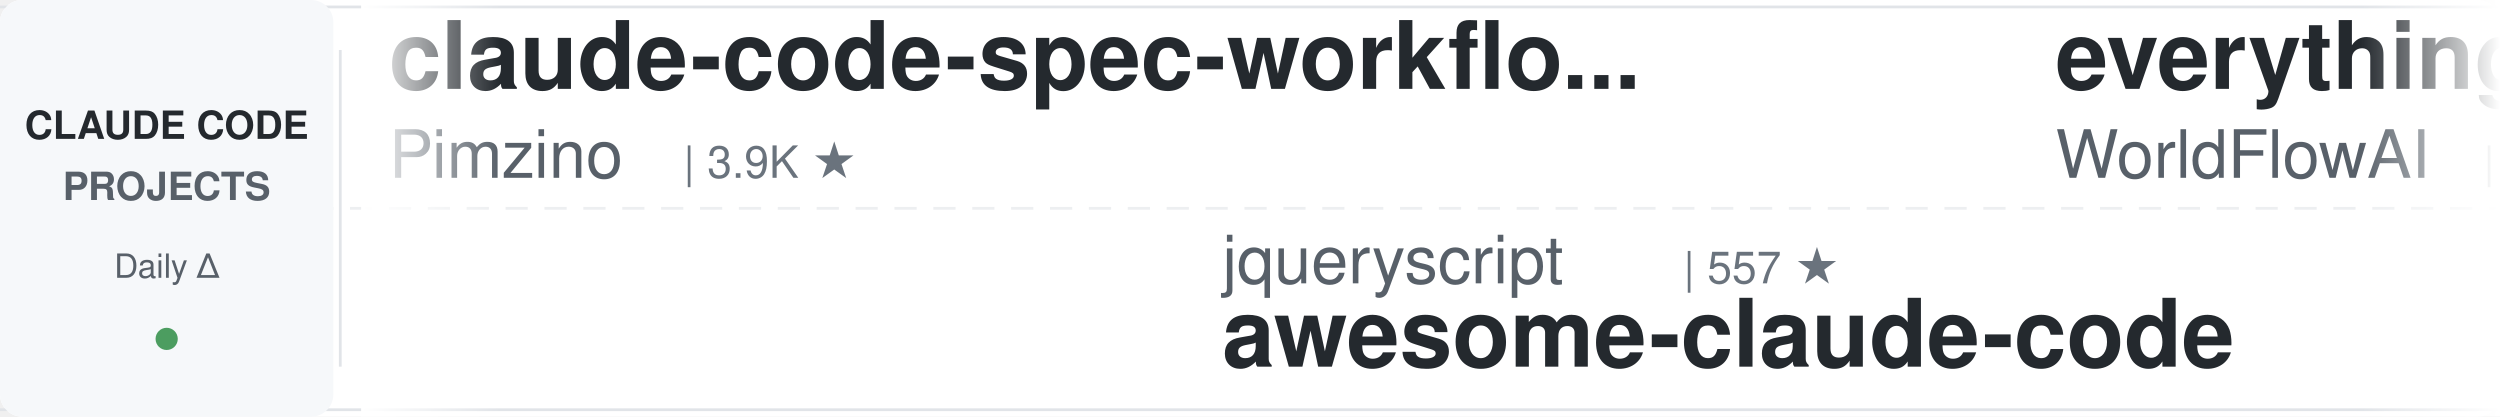
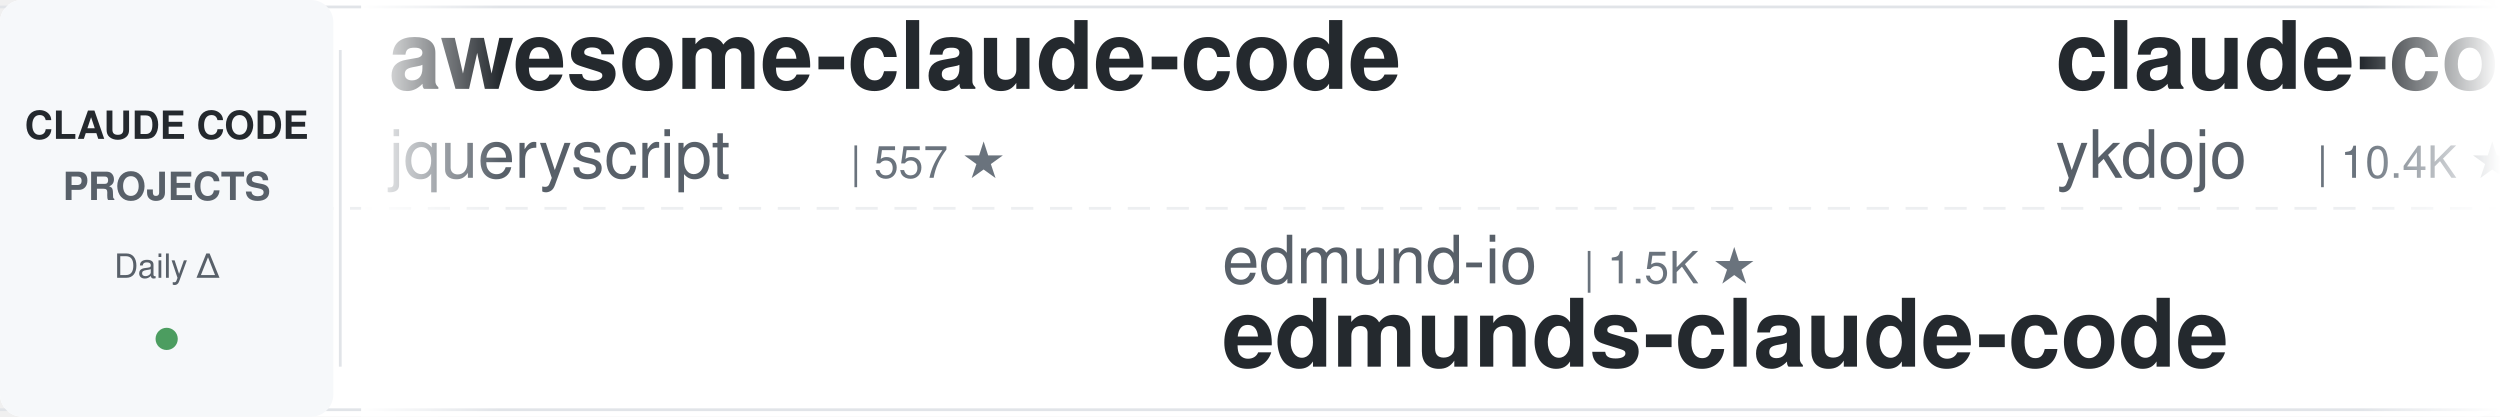
<svg xmlns="http://www.w3.org/2000/svg" width="900" height="150">
  <defs>
    <linearGradient id="leftFade" x1="0%" y1="0%" x2="100%" y2="0%">
      <stop offset="0%" style="stop-color:#ffffff;stop-opacity:1" />
      <stop offset="100%" style="stop-color:#ffffff;stop-opacity:0" />
    </linearGradient>
    <linearGradient id="rightFade" x1="0%" y1="0%" x2="100%" y2="0%">
      <stop offset="0%" style="stop-color:#ffffff;stop-opacity:0" />
      <stop offset="100%" style="stop-color:#ffffff;stop-opacity:1" />
    </linearGradient>
  </defs>
  <rect width="900" height="150" fill="#ffffff" rx="8" />
  <rect x="0" y="2" width="900" height="1" fill="#e1e4e8" />
  <rect x="0" y="147" width="900" height="1" fill="#e1e4e8" />
  <line x1="0" y1="75" x2="900" y2="75" stroke="#e1e4e8" stroke-width="1" stroke-dasharray="8 6" opacity="0.6" />
  <rect x="0" y="0" width="120" height="150" fill="#f6f8fa" rx="8" />
  <text x="60" y="50" font-family="-apple-system, BlinkMacSystemFont, 'Segoe UI', Helvetica, Arial, sans-serif" font-size="14" font-weight="600" fill="#24292e" text-anchor="middle">CLAUDE CODE</text>
  <text x="60" y="72" font-family="-apple-system, BlinkMacSystemFont, 'Segoe UI', Helvetica, Arial, sans-serif" font-size="14" font-weight="600" fill="#586069" text-anchor="middle">PROJECTS</text>
  <text x="60" y="100" font-family="-apple-system, BlinkMacSystemFont, 'Segoe UI', Helvetica, Arial, sans-serif" font-size="12" font-weight="500" fill="#586069" text-anchor="middle">Daily Δ</text>
  <circle cx="60" cy="122" r="4" fill="#22863a" opacity="0.8" />
  <rect x="122" y="18" width="1" height="114" fill="#e1e4e8" />
  <clipPath id="tickerClip">
    <rect x="130" y="0" width="770" height="150" />
  </clipPath>
  <g clip-path="url(#tickerClip)">
    <g id="tickerItems">
      <animateTransform attributeName="transform" attributeType="XML" type="translate" from="0 0" to="-3000 0" dur="54s" repeatCount="indefinite" />
      <g transform="translate(0, 0)">
-         <text x="140" y="32" font-family="-apple-system, BlinkMacSystemFont, 'Segoe UI', Helvetica, Arial, sans-serif" font-size="34" font-weight="600" fill="#24292e">claude-code-spec-workflo...</text>
-         <text x="140" y="64" font-family="-apple-system, BlinkMacSystemFont, 'Segoe UI', Helvetica, Arial, sans-serif" font-size="24" font-weight="400" fill="#586069">Pimzino</text>
-         <text x="246" y="64" font-family="-apple-system, BlinkMacSystemFont, 'Segoe UI', Helvetica, Arial, sans-serif" font-size="16" font-weight="500" fill="#6a737d">| 3.9K ★</text>
+         <text x="140" y="32" font-family="-apple-system, BlinkMacSystemFont, 'Segoe UI', Helvetica, Arial, sans-serif" font-size="34" font-weight="600" fill="#24292e">awesome-claude-code</text>
+         <text x="140" y="64" font-family="-apple-system, BlinkMacSystemFont, 'Segoe UI', Helvetica, Arial, sans-serif" font-size="24" font-weight="400" fill="#586069">jqueryscript</text>
+         <text x="306" y="64" font-family="-apple-system, BlinkMacSystemFont, 'Segoe UI', Helvetica, Arial, sans-serif" font-size="16" font-weight="500" fill="#6a737d">| 557 ★</text>
      </g>
      <g transform="translate(300, 0)">
-         <text x="140" y="102" font-family="-apple-system, BlinkMacSystemFont, 'Segoe UI', Helvetica, Arial, sans-serif" font-size="24" font-weight="400" fill="#586069">jqueryscript</text>
-         <text x="306" y="102" font-family="-apple-system, BlinkMacSystemFont, 'Segoe UI', Helvetica, Arial, sans-serif" font-size="16" font-weight="500" fill="#6a737d">| 557 ★</text>
-         <text x="140" y="132" font-family="-apple-system, BlinkMacSystemFont, 'Segoe UI', Helvetica, Arial, sans-serif" font-size="34" font-weight="600" fill="#24292e">awesome-claude-code</text>
+         <text x="140" y="102" font-family="-apple-system, BlinkMacSystemFont, 'Segoe UI', Helvetica, Arial, sans-serif" font-size="24" font-weight="400" fill="#586069">edmund-io</text>
+         <text x="270" y="102" font-family="-apple-system, BlinkMacSystemFont, 'Segoe UI', Helvetica, Arial, sans-serif" font-size="16" font-weight="500" fill="#6a737d">| 1.5K ★</text>
+         <text x="140" y="132" font-family="-apple-system, BlinkMacSystemFont, 'Segoe UI', Helvetica, Arial, sans-serif" font-size="34" font-weight="600" fill="#24292e">edmunds-claude-code</text>
      </g>
      <g transform="translate(600, 0)">
-         <text x="140" y="32" font-family="-apple-system, BlinkMacSystemFont, 'Segoe UI', Helvetica, Arial, sans-serif" font-size="34" font-weight="600" fill="#24292e">everything-claude-code</text>
-         <text x="140" y="64" font-family="-apple-system, BlinkMacSystemFont, 'Segoe UI', Helvetica, Arial, sans-serif" font-size="24" font-weight="400" fill="#586069">WorldFlowAI</text>
-         <text x="294" y="64" font-family="-apple-system, BlinkMacSystemFont, 'Segoe UI', Helvetica, Arial, sans-serif" font-size="16" font-weight="500" fill="#6a737d">| 6.8K ★</text>
+         <text x="140" y="32" font-family="-apple-system, BlinkMacSystemFont, 'Segoe UI', Helvetica, Arial, sans-serif" font-size="34" font-weight="600" fill="#24292e">claude-code-tips</text>
+         <text x="140" y="64" font-family="-apple-system, BlinkMacSystemFont, 'Segoe UI', Helvetica, Arial, sans-serif" font-size="24" font-weight="400" fill="#586069">ykdojo</text>
+         <text x="234" y="64" font-family="-apple-system, BlinkMacSystemFont, 'Segoe UI', Helvetica, Arial, sans-serif" font-size="16" font-weight="500" fill="#6a737d">| 10.4K ★</text>
      </g>
      <g transform="translate(900, 0)">
-         <text x="140" y="102" font-family="-apple-system, BlinkMacSystemFont, 'Segoe UI', Helvetica, Arial, sans-serif" font-size="24" font-weight="400" fill="#586069">wesammustafa</text>
-         <text x="306" y="102" font-family="-apple-system, BlinkMacSystemFont, 'Segoe UI', Helvetica, Arial, sans-serif" font-size="16" font-weight="500" fill="#6a737d">| 3.7K ★</text>
-         <text x="140" y="132" font-family="-apple-system, BlinkMacSystemFont, 'Segoe UI', Helvetica, Arial, sans-serif" font-size="34" font-weight="600" fill="#24292e">Claude-Code-Quest</text>
-       </g>
-       <g transform="translate(1200, 0)">
-         <text x="140" y="32" font-family="-apple-system, BlinkMacSystemFont, 'Segoe UI', Helvetica, Arial, sans-serif" font-size="34" font-weight="600" fill="#24292e">claude-code-rust</text>
-         <text x="140" y="64" font-family="-apple-system, BlinkMacSystemFont, 'Segoe UI', Helvetica, Arial, sans-serif" font-size="24" font-weight="400" fill="#586069">lorryjovens-hub</text>
-         <text x="342" y="64" font-family="-apple-system, BlinkMacSystemFont, 'Segoe UI', Helvetica, Arial, sans-serif" font-size="16" font-weight="500" fill="#6a737d">| 1.7K ★</text>
-       </g>
-       <g transform="translate(1500, 0)">
-         <text x="140" y="102" font-family="-apple-system, BlinkMacSystemFont, 'Segoe UI', Helvetica, Arial, sans-serif" font-size="24" font-weight="400" fill="#586069">pedrohcgs</text>
-         <text x="270" y="102" font-family="-apple-system, BlinkMacSystemFont, 'Segoe UI', Helvetica, Arial, sans-serif" font-size="16" font-weight="500" fill="#6a737d">| 1.7K ★</text>
-         <text x="140" y="132" font-family="-apple-system, BlinkMacSystemFont, 'Segoe UI', Helvetica, Arial, sans-serif" font-size="34" font-weight="600" fill="#24292e">claude-code-my-workflow</text>
-       </g>
-       <g transform="translate(1800, 0)">
-         <text x="140" y="32" font-family="-apple-system, BlinkMacSystemFont, 'Segoe UI', Helvetica, Arial, sans-serif" font-size="34" font-weight="600" fill="#24292e">claude-code-rev</text>
-         <text x="140" y="64" font-family="-apple-system, BlinkMacSystemFont, 'Segoe UI', Helvetica, Arial, sans-serif" font-size="24" font-weight="400" fill="#586069">oboard</text>
-         <text x="234" y="64" font-family="-apple-system, BlinkMacSystemFont, 'Segoe UI', Helvetica, Arial, sans-serif" font-size="16" font-weight="500" fill="#6a737d">| 3.3K ★</text>
-       </g>
-       <g transform="translate(2100, 0)">
        <text x="140" y="102" font-family="-apple-system, BlinkMacSystemFont, 'Segoe UI', Helvetica, Arial, sans-serif" font-size="24" font-weight="400" fill="#586069">VILA-Lab</text>
        <text x="258" y="102" font-family="-apple-system, BlinkMacSystemFont, 'Segoe UI', Helvetica, Arial, sans-serif" font-size="16" font-weight="500" fill="#6a737d">| 2.3K ★</text>
        <text x="140" y="132" font-family="-apple-system, BlinkMacSystemFont, 'Segoe UI', Helvetica, Arial, sans-serif" font-size="34" font-weight="600" fill="#24292e">Dive-into-Claude-Code</text>
      </g>
+       <g transform="translate(1200, 0)">
+         <text x="140" y="32" font-family="-apple-system, BlinkMacSystemFont, 'Segoe UI', Helvetica, Arial, sans-serif" font-size="34" font-weight="600" fill="#24292e">ClaudeCodeAgents</text>
+         <text x="140" y="64" font-family="-apple-system, BlinkMacSystemFont, 'Segoe UI', Helvetica, Arial, sans-serif" font-size="24" font-weight="400" fill="#586069">darcyegb</text>
+         <text x="258" y="64" font-family="-apple-system, BlinkMacSystemFont, 'Segoe UI', Helvetica, Arial, sans-serif" font-size="16" font-weight="500" fill="#6a737d">| 781 ★</text>
+       </g>
+       <g transform="translate(1500, 0)">
+         <text x="140" y="102" font-family="-apple-system, BlinkMacSystemFont, 'Segoe UI', Helvetica, Arial, sans-serif" font-size="24" font-weight="400" fill="#586069">mrpaidsocial</text>
+         <text x="306" y="102" font-family="-apple-system, BlinkMacSystemFont, 'Segoe UI', Helvetica, Arial, sans-serif" font-size="16" font-weight="500" fill="#6a737d">| 1.7K ★</text>
+         <text x="140" y="132" font-family="-apple-system, BlinkMacSystemFont, 'Segoe UI', Helvetica, Arial, sans-serif" font-size="34" font-weight="600" fill="#24292e">arcads-claude-code-mrpai...</text>
+       </g>
+       <g transform="translate(1800, 0)">
+         <text x="140" y="32" font-family="-apple-system, BlinkMacSystemFont, 'Segoe UI', Helvetica, Arial, sans-serif" font-size="34" font-weight="600" fill="#24292e">ClaudeCode-Portable</text>
+         <text x="140" y="64" font-family="-apple-system, BlinkMacSystemFont, 'Segoe UI', Helvetica, Arial, sans-serif" font-size="24" font-weight="400" fill="#586069">techjarves</text>
+         <text x="282" y="64" font-family="-apple-system, BlinkMacSystemFont, 'Segoe UI', Helvetica, Arial, sans-serif" font-size="16" font-weight="500" fill="#6a737d">| 1.6K ★</text>
+       </g>
+       <g transform="translate(2100, 0)">
+         <text x="140" y="102" font-family="-apple-system, BlinkMacSystemFont, 'Segoe UI', Helvetica, Arial, sans-serif" font-size="24" font-weight="400" fill="#586069">Windy3f3f3f3f</text>
+         <text x="318" y="102" font-family="-apple-system, BlinkMacSystemFont, 'Segoe UI', Helvetica, Arial, sans-serif" font-size="16" font-weight="500" fill="#6a737d">| 3.8K ★</text>
+         <text x="140" y="132" font-family="-apple-system, BlinkMacSystemFont, 'Segoe UI', Helvetica, Arial, sans-serif" font-size="34" font-weight="600" fill="#24292e">how-claude-code-works</text>
+       </g>
      <g transform="translate(2400, 0)">
-         <text x="140" y="32" font-family="-apple-system, BlinkMacSystemFont, 'Segoe UI', Helvetica, Arial, sans-serif" font-size="34" font-weight="600" fill="#24292e">everything-claude-code-z...</text>
-         <text x="140" y="64" font-family="-apple-system, BlinkMacSystemFont, 'Segoe UI', Helvetica, Arial, sans-serif" font-size="24" font-weight="400" fill="#586069">xu-xiang</text>
-         <text x="258" y="64" font-family="-apple-system, BlinkMacSystemFont, 'Segoe UI', Helvetica, Arial, sans-serif" font-size="16" font-weight="500" fill="#6a737d">| 2.0K ★</text>
+         <text x="140" y="32" font-family="-apple-system, BlinkMacSystemFont, 'Segoe UI', Helvetica, Arial, sans-serif" font-size="34" font-weight="600" fill="#24292e">claude-code-proxy</text>
+         <text x="140" y="64" font-family="-apple-system, BlinkMacSystemFont, 'Segoe UI', Helvetica, Arial, sans-serif" font-size="24" font-weight="400" fill="#586069">1rgs</text>
+         <text x="210" y="64" font-family="-apple-system, BlinkMacSystemFont, 'Segoe UI', Helvetica, Arial, sans-serif" font-size="16" font-weight="500" fill="#6a737d">| 3.8K ★</text>
      </g>
      <g transform="translate(2700, 0)">
-         <text x="140" y="102" font-family="-apple-system, BlinkMacSystemFont, 'Segoe UI', Helvetica, Arial, sans-serif" font-size="24" font-weight="400" fill="#586069">ccplugins</text>
-         <text x="270" y="102" font-family="-apple-system, BlinkMacSystemFont, 'Segoe UI', Helvetica, Arial, sans-serif" font-size="16" font-weight="500" fill="#6a737d">| 1.0K ★</text>
-         <text x="140" y="132" font-family="-apple-system, BlinkMacSystemFont, 'Segoe UI', Helvetica, Arial, sans-serif" font-size="34" font-weight="600" fill="#24292e">awesome-claude-code-plug...</text>
+         <text x="140" y="102" font-family="-apple-system, BlinkMacSystemFont, 'Segoe UI', Helvetica, Arial, sans-serif" font-size="24" font-weight="400" fill="#586069">alejandrobalderas</text>
+         <text x="366" y="102" font-family="-apple-system, BlinkMacSystemFont, 'Segoe UI', Helvetica, Arial, sans-serif" font-size="16" font-weight="500" fill="#6a737d">| 3.0K ★</text>
+         <text x="140" y="132" font-family="-apple-system, BlinkMacSystemFont, 'Segoe UI', Helvetica, Arial, sans-serif" font-size="34" font-weight="600" fill="#24292e">claude-code-from-source</text>
      </g>
      <g transform="translate(3000, 0)">
-         <text x="140" y="32" font-family="-apple-system, BlinkMacSystemFont, 'Segoe UI', Helvetica, Arial, sans-serif" font-size="34" font-weight="600" fill="#24292e">claude-code-spec-workflo...</text>
-         <text x="140" y="64" font-family="-apple-system, BlinkMacSystemFont, 'Segoe UI', Helvetica, Arial, sans-serif" font-size="24" font-weight="400" fill="#586069">Pimzino</text>
-         <text x="246" y="64" font-family="-apple-system, BlinkMacSystemFont, 'Segoe UI', Helvetica, Arial, sans-serif" font-size="16" font-weight="500" fill="#6a737d">| 3.9K ★</text>
+         <text x="140" y="32" font-family="-apple-system, BlinkMacSystemFont, 'Segoe UI', Helvetica, Arial, sans-serif" font-size="34" font-weight="600" fill="#24292e">awesome-claude-code</text>
+         <text x="140" y="64" font-family="-apple-system, BlinkMacSystemFont, 'Segoe UI', Helvetica, Arial, sans-serif" font-size="24" font-weight="400" fill="#586069">jqueryscript</text>
+         <text x="306" y="64" font-family="-apple-system, BlinkMacSystemFont, 'Segoe UI', Helvetica, Arial, sans-serif" font-size="16" font-weight="500" fill="#6a737d">| 557 ★</text>
      </g>
      <g transform="translate(3300, 0)">
-         <text x="140" y="102" font-family="-apple-system, BlinkMacSystemFont, 'Segoe UI', Helvetica, Arial, sans-serif" font-size="24" font-weight="400" fill="#586069">jqueryscript</text>
-         <text x="306" y="102" font-family="-apple-system, BlinkMacSystemFont, 'Segoe UI', Helvetica, Arial, sans-serif" font-size="16" font-weight="500" fill="#6a737d">| 557 ★</text>
-         <text x="140" y="132" font-family="-apple-system, BlinkMacSystemFont, 'Segoe UI', Helvetica, Arial, sans-serif" font-size="34" font-weight="600" fill="#24292e">awesome-claude-code</text>
+         <text x="140" y="102" font-family="-apple-system, BlinkMacSystemFont, 'Segoe UI', Helvetica, Arial, sans-serif" font-size="24" font-weight="400" fill="#586069">edmund-io</text>
+         <text x="270" y="102" font-family="-apple-system, BlinkMacSystemFont, 'Segoe UI', Helvetica, Arial, sans-serif" font-size="16" font-weight="500" fill="#6a737d">| 1.5K ★</text>
+         <text x="140" y="132" font-family="-apple-system, BlinkMacSystemFont, 'Segoe UI', Helvetica, Arial, sans-serif" font-size="34" font-weight="600" fill="#24292e">edmunds-claude-code</text>
      </g>
      <g transform="translate(3600, 0)">
-         <text x="140" y="32" font-family="-apple-system, BlinkMacSystemFont, 'Segoe UI', Helvetica, Arial, sans-serif" font-size="34" font-weight="600" fill="#24292e">everything-claude-code</text>
-         <text x="140" y="64" font-family="-apple-system, BlinkMacSystemFont, 'Segoe UI', Helvetica, Arial, sans-serif" font-size="24" font-weight="400" fill="#586069">WorldFlowAI</text>
-         <text x="294" y="64" font-family="-apple-system, BlinkMacSystemFont, 'Segoe UI', Helvetica, Arial, sans-serif" font-size="16" font-weight="500" fill="#6a737d">| 6.8K ★</text>
+         <text x="140" y="32" font-family="-apple-system, BlinkMacSystemFont, 'Segoe UI', Helvetica, Arial, sans-serif" font-size="34" font-weight="600" fill="#24292e">claude-code-tips</text>
+         <text x="140" y="64" font-family="-apple-system, BlinkMacSystemFont, 'Segoe UI', Helvetica, Arial, sans-serif" font-size="24" font-weight="400" fill="#586069">ykdojo</text>
+         <text x="234" y="64" font-family="-apple-system, BlinkMacSystemFont, 'Segoe UI', Helvetica, Arial, sans-serif" font-size="16" font-weight="500" fill="#6a737d">| 10.4K ★</text>
      </g>
      <g transform="translate(3900, 0)">
-         <text x="140" y="102" font-family="-apple-system, BlinkMacSystemFont, 'Segoe UI', Helvetica, Arial, sans-serif" font-size="24" font-weight="400" fill="#586069">wesammustafa</text>
-         <text x="306" y="102" font-family="-apple-system, BlinkMacSystemFont, 'Segoe UI', Helvetica, Arial, sans-serif" font-size="16" font-weight="500" fill="#6a737d">| 3.7K ★</text>
-         <text x="140" y="132" font-family="-apple-system, BlinkMacSystemFont, 'Segoe UI', Helvetica, Arial, sans-serif" font-size="34" font-weight="600" fill="#24292e">Claude-Code-Quest</text>
+         <text x="140" y="102" font-family="-apple-system, BlinkMacSystemFont, 'Segoe UI', Helvetica, Arial, sans-serif" font-size="24" font-weight="400" fill="#586069">VILA-Lab</text>
+         <text x="258" y="102" font-family="-apple-system, BlinkMacSystemFont, 'Segoe UI', Helvetica, Arial, sans-serif" font-size="16" font-weight="500" fill="#6a737d">| 2.3K ★</text>
+         <text x="140" y="132" font-family="-apple-system, BlinkMacSystemFont, 'Segoe UI', Helvetica, Arial, sans-serif" font-size="34" font-weight="600" fill="#24292e">Dive-into-Claude-Code</text>
      </g>
    </g>
  </g>
  <rect x="130" y="0" width="50" height="150" fill="url(#leftFade)" />
  <rect x="850" y="0" width="50" height="150" fill="url(#rightFade)" />
</svg>
